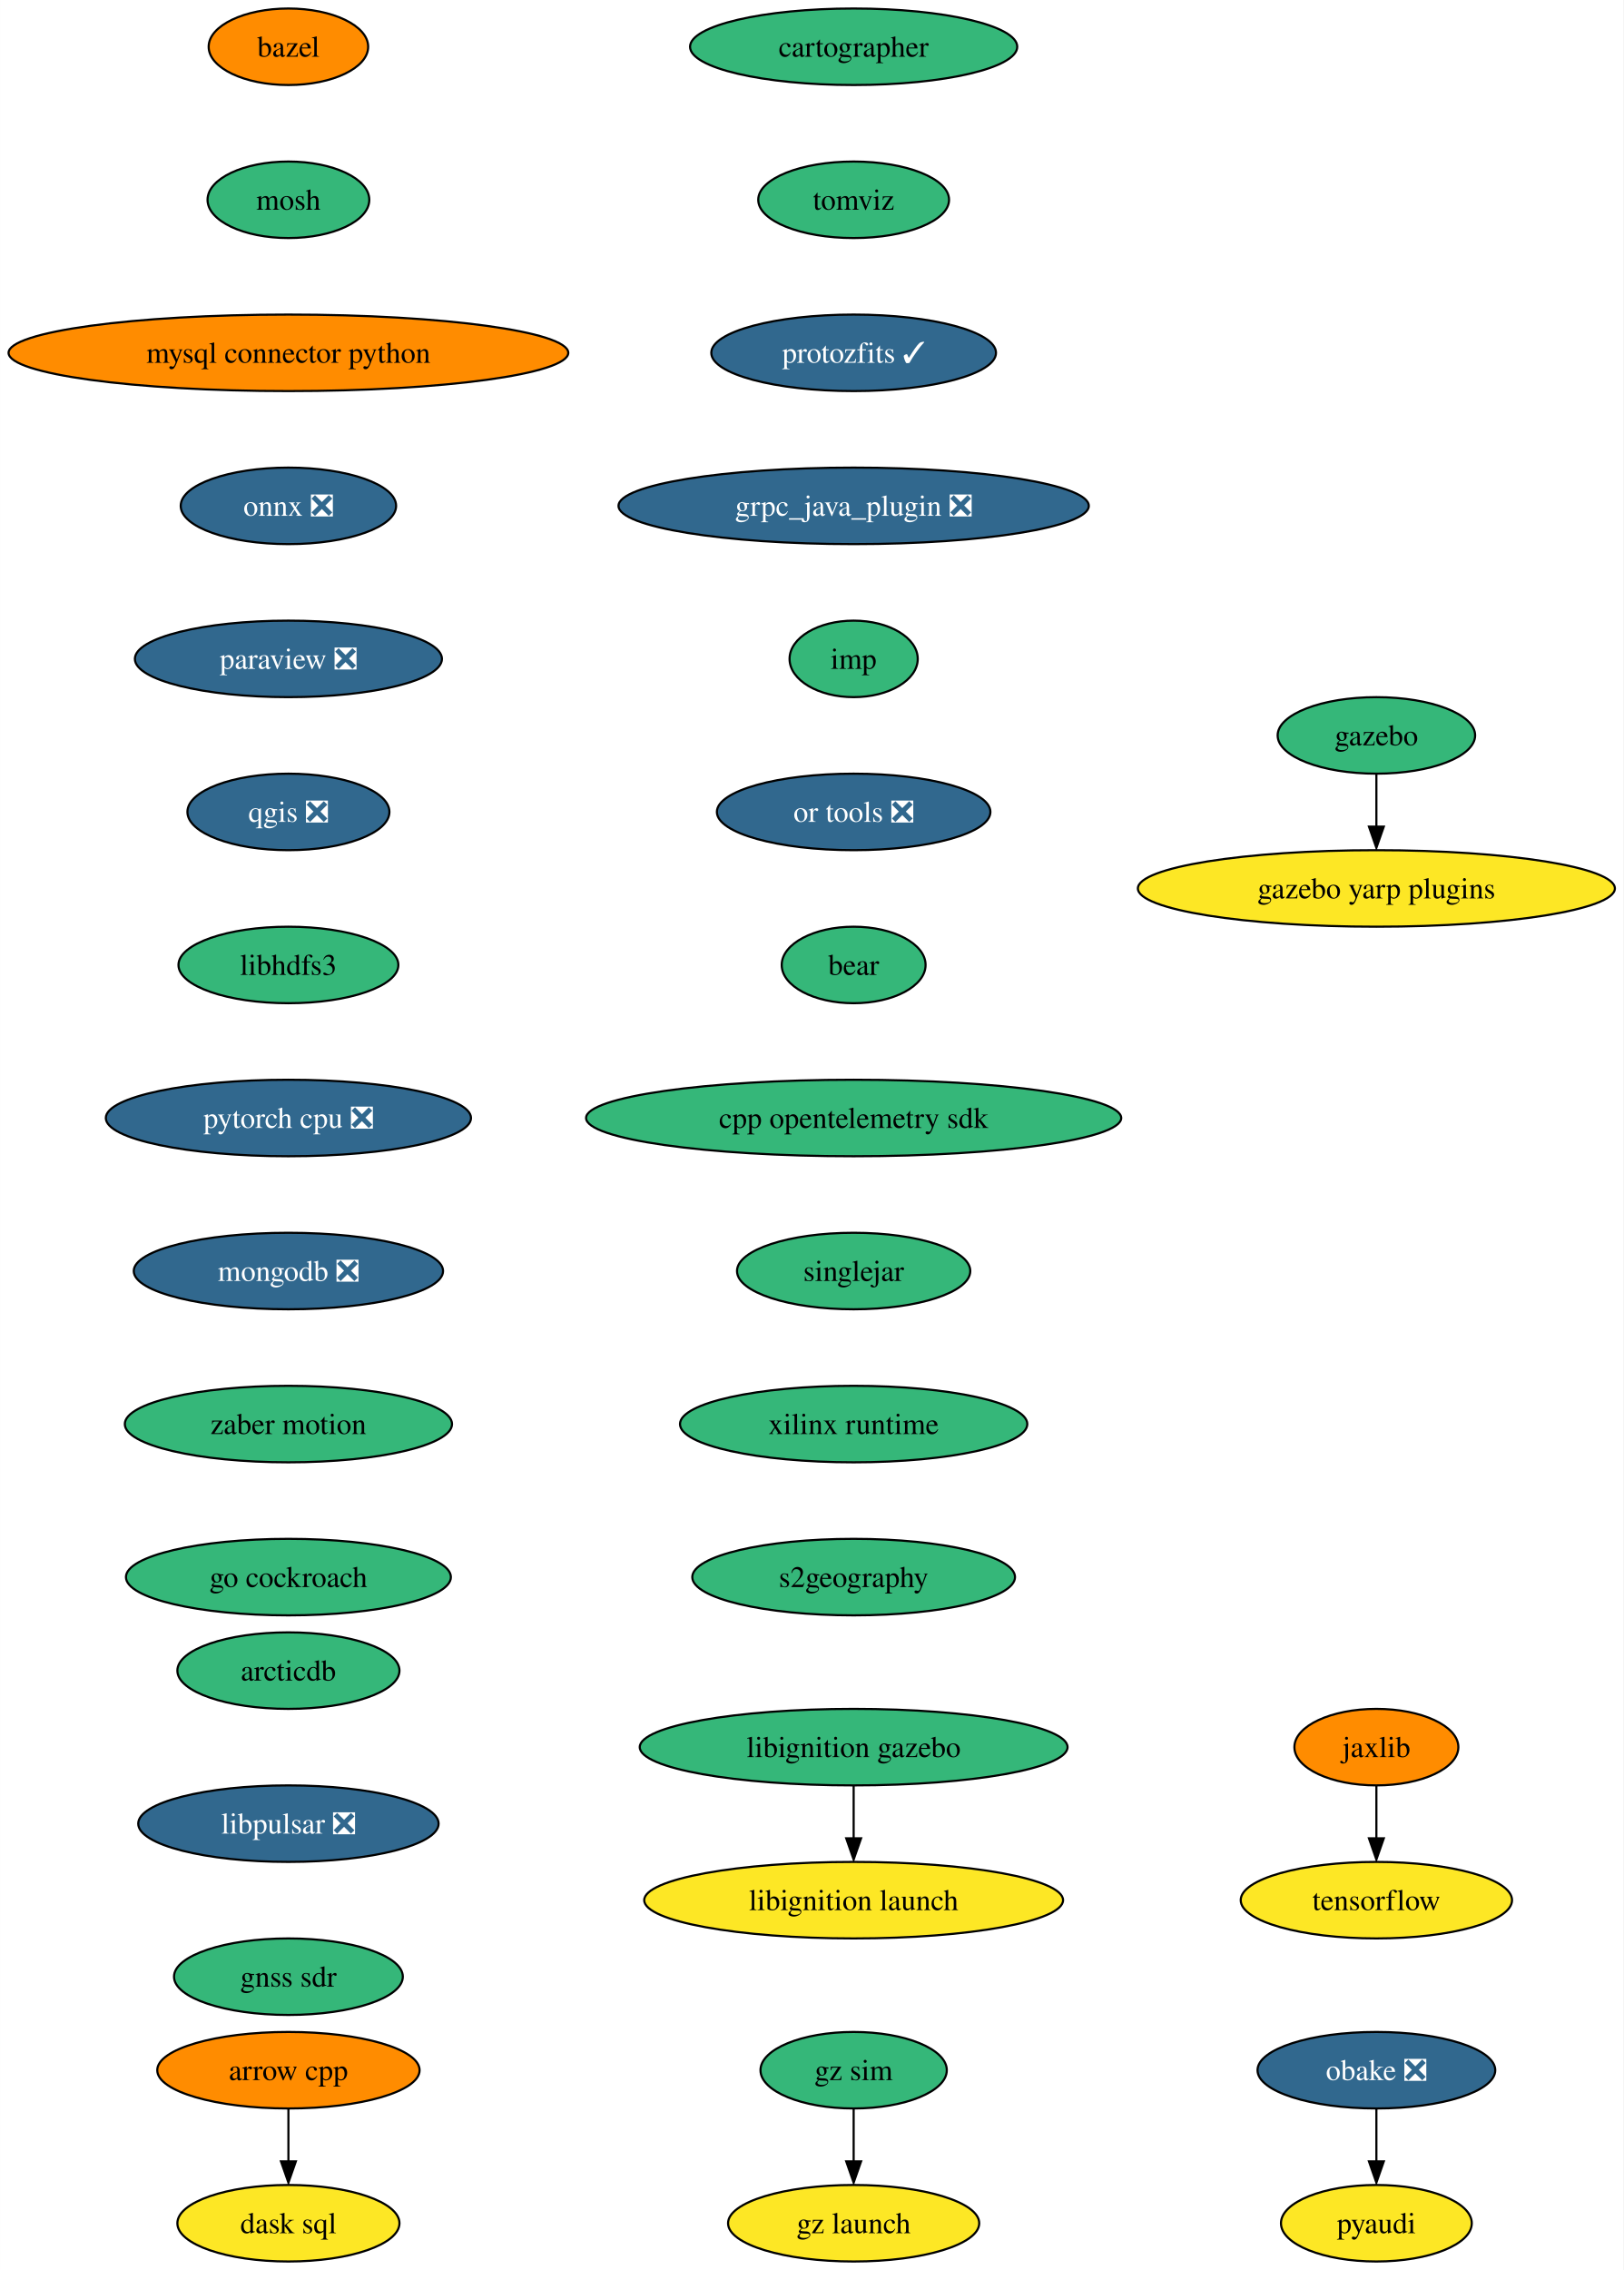
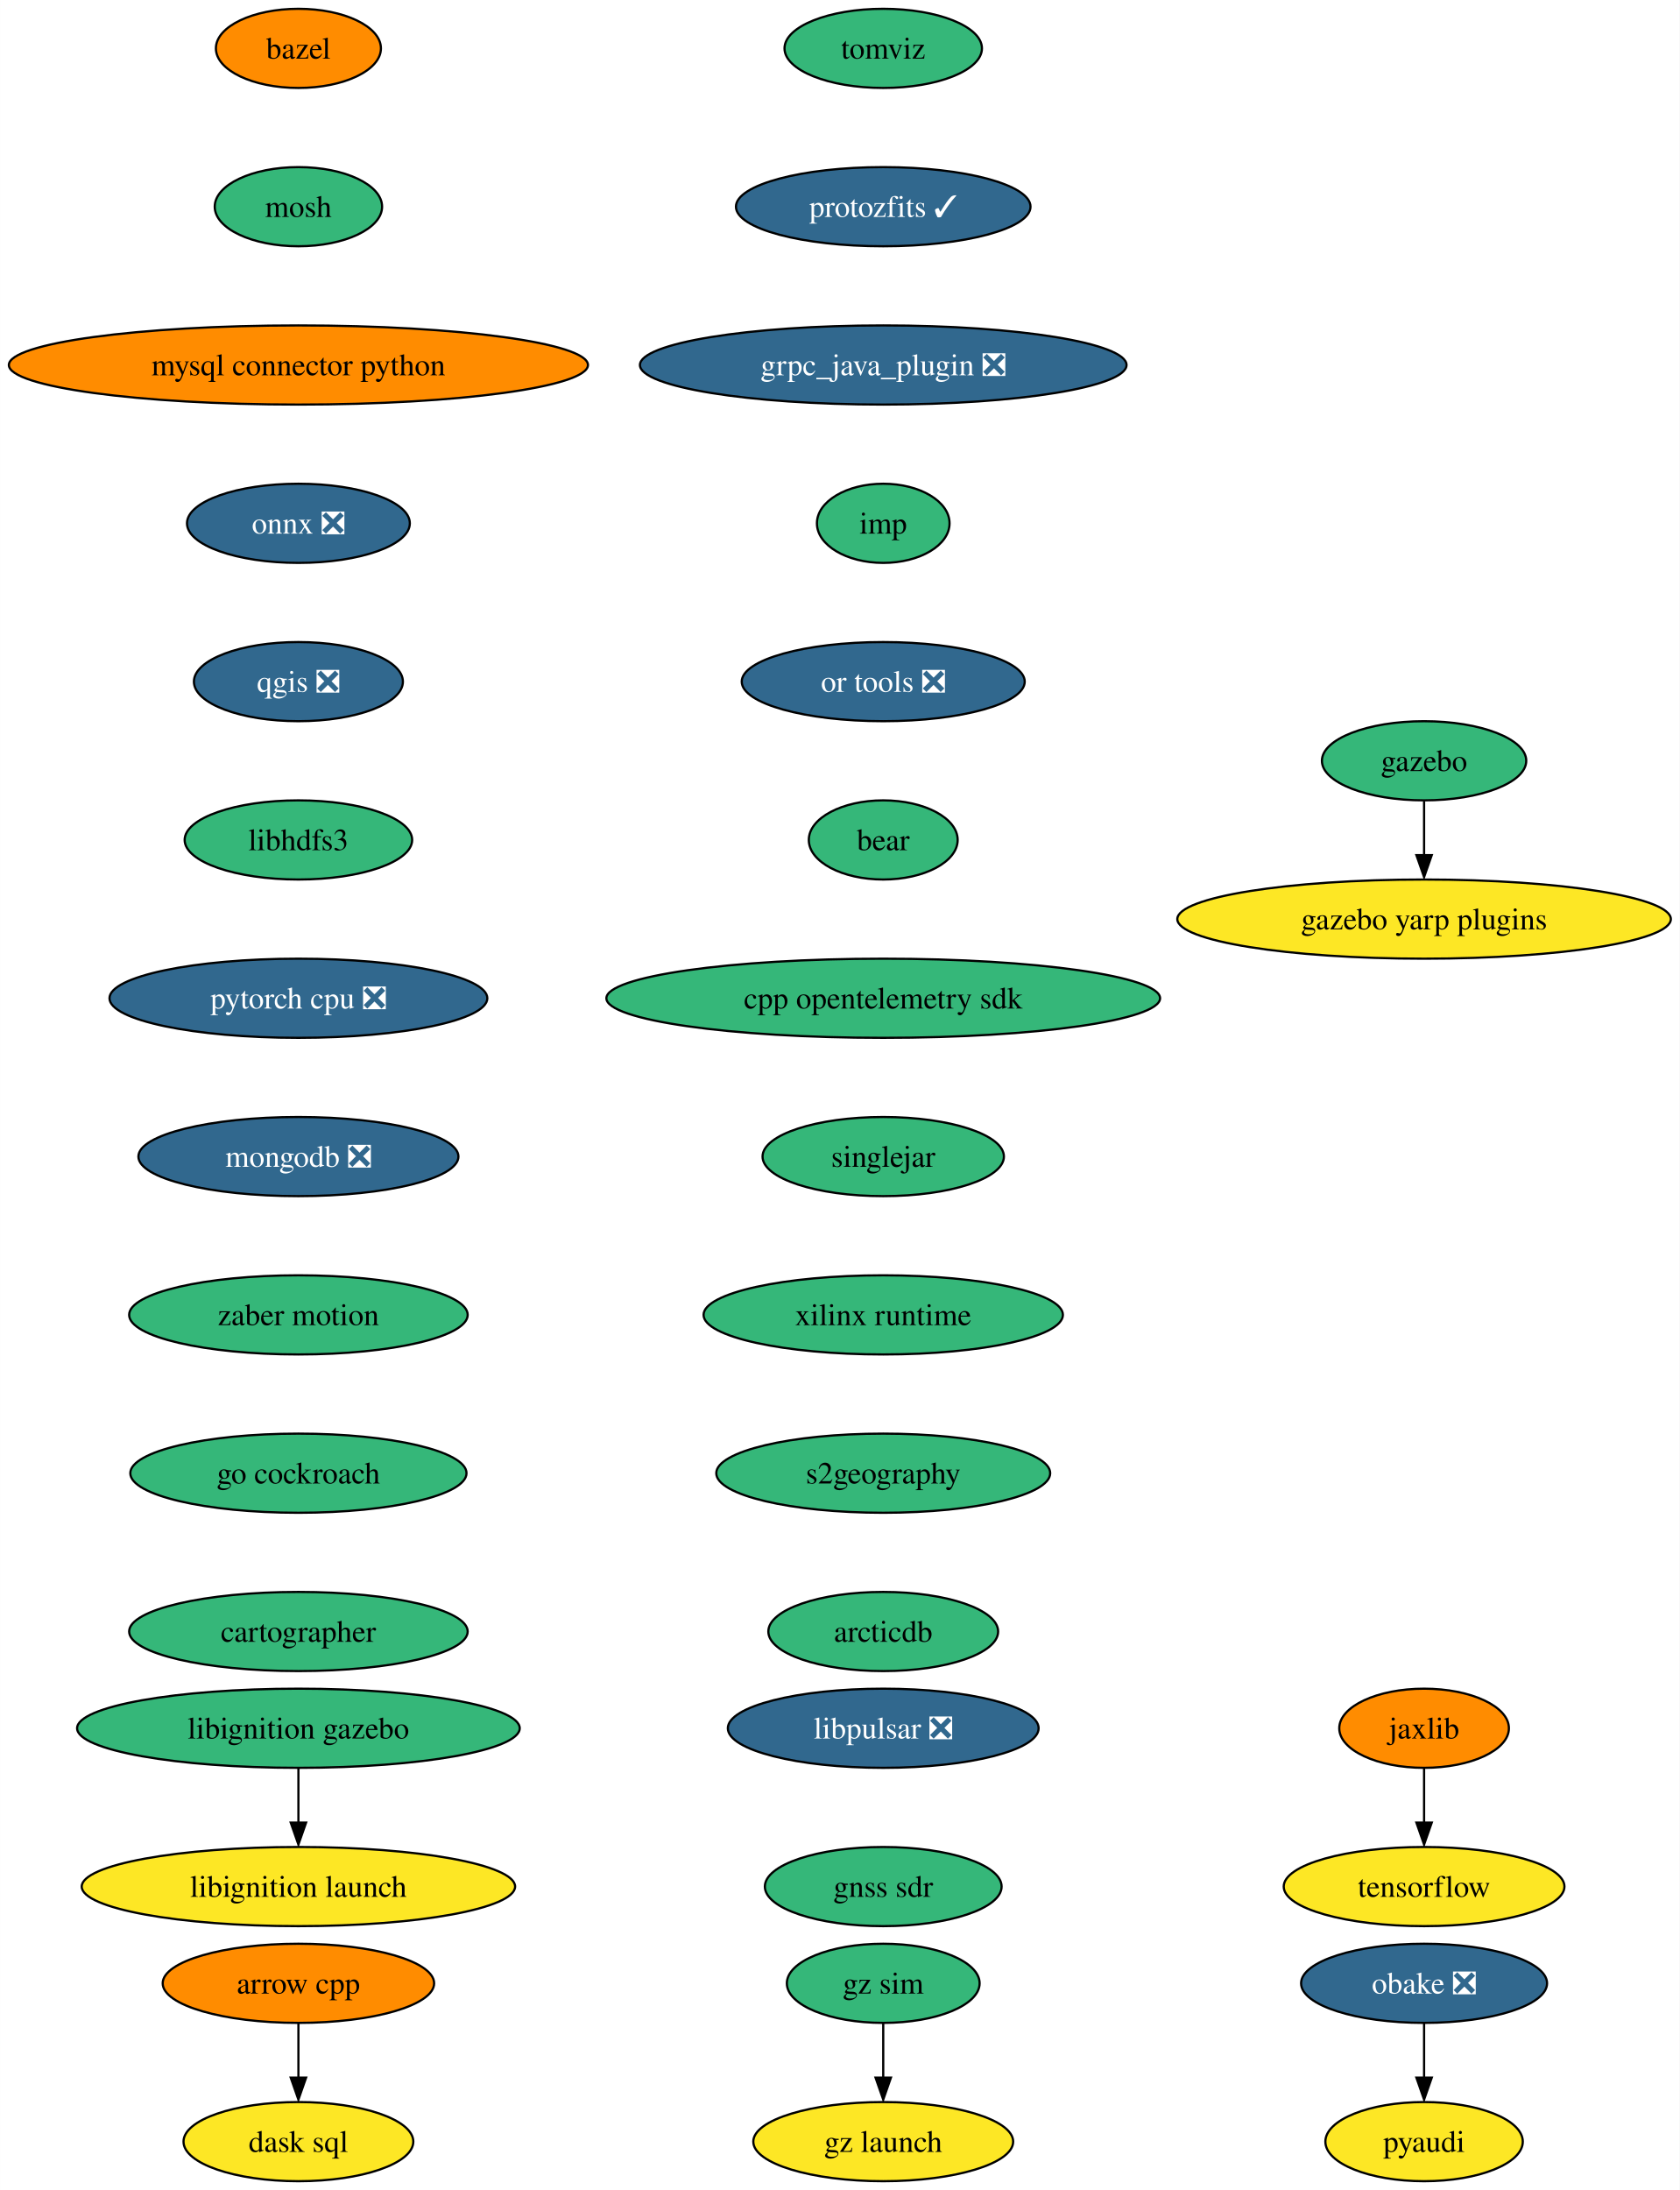
- <svg xmlns="http://www.w3.org/2000/svg" xmlns:xlink="http://www.w3.org/1999/xlink" width="764pt" height="1068pt" viewBox="0.00 0.00 763.94 1068.00">
-   <g id="graph0" class="graph" transform="scale(1 1) rotate(0) translate(4 1064)">
-     <polygon fill="white" stroke="none" points="-4,4 -4,-1064 759.94,-1064 759.94,4 -4,4" />
+ <svg xmlns="http://www.w3.org/2000/svg" xmlns:xlink="http://www.w3.org/1999/xlink" width="764pt" height="996pt" viewBox="0.00 0.00 763.94 996.00">
+   <g id="graph0" class="graph" transform="scale(1 1) rotate(0) translate(4 992)">
+     <polygon fill="white" stroke="none" points="-4,4 -4,-992 759.94,-992 759.94,4 -4,4" />
    <g id="node1" class="node">
      <g id="a_node1">
        <a xlink:href="https://github.com/conda-forge/arrow-cpp-feedstock" xlink:title="arrow cpp">
          <ellipse fill="#ff8c00" stroke="black" cx="131.7" cy="-90" rx="61.73" ry="18" />
          <text text-anchor="middle" x="131.7" y="-85.33" font-family="Times,serif" font-size="14.00">arrow cpp</text>
        </a>
      </g>
    </g>
    <g id="node2" class="node">
      <g id="a_node2">
        <a xlink:href="https://github.com/conda-forge/dask-sql-feedstock" xlink:title="dask sql">
          <ellipse fill="#fde725" stroke="black" cx="131.7" cy="-18" rx="52.26" ry="18" />
          <text text-anchor="middle" x="131.7" y="-13.32" font-family="Times,serif" font-size="14.00">dask sql</text>
        </a>
      </g>
    </g>
    <g id="edge1" class="edge">
      <path fill="none" stroke="black" d="M131.7,-71.7C131.7,-64.24 131.7,-55.32 131.7,-46.97" />
      <polygon fill="black" stroke="black" points="135.2,-47.1 131.7,-37.1 128.2,-47.1 135.2,-47.1" />
    </g>
    <g id="node3" class="node">
      <g id="a_node3">
        <a xlink:href="https://github.com/conda-forge/bazel-feedstock" xlink:title="bazel">
-           <ellipse fill="#ff8c00" stroke="black" cx="131.7" cy="-1042" rx="37.53" ry="18" />
-           <text text-anchor="middle" x="131.7" y="-1037.33" font-family="Times,serif" font-size="14.00">bazel</text>
+           <ellipse fill="#ff8c00" stroke="black" cx="131.7" cy="-970" rx="37.53" ry="18" />
+           <text text-anchor="middle" x="131.7" y="-965.33" font-family="Times,serif" font-size="14.00">bazel</text>
        </a>
      </g>
    </g>
    <g id="node4" class="node">
      <g id="a_node4">
        <a xlink:href="https://github.com/conda-forge/mosh-feedstock" xlink:title="mosh">
-           <ellipse fill="#35b779" stroke="black" cx="131.7" cy="-970" rx="38.06" ry="18" />
-           <text text-anchor="middle" x="131.7" y="-965.33" font-family="Times,serif" font-size="14.00">mosh</text>
+           <ellipse fill="#35b779" stroke="black" cx="131.7" cy="-898" rx="38.06" ry="18" />
+           <text text-anchor="middle" x="131.7" y="-893.33" font-family="Times,serif" font-size="14.00">mosh</text>
        </a>
      </g>
    </g>
    <g id="node5" class="node">
      <g id="a_node5">
        <a xlink:href="https://github.com/conda-forge/mysql-connector-python-feedstock" xlink:title="mysql connector python">
-           <ellipse fill="#ff8c00" stroke="black" cx="131.7" cy="-898" rx="131.7" ry="18" />
-           <text text-anchor="middle" x="131.7" y="-893.33" font-family="Times,serif" font-size="14.00">mysql connector python</text>
+           <ellipse fill="#ff8c00" stroke="black" cx="131.7" cy="-826" rx="131.7" ry="18" />
+           <text text-anchor="middle" x="131.7" y="-821.33" font-family="Times,serif" font-size="14.00">mysql connector python</text>
        </a>
      </g>
    </g>
    <g id="node6" class="node">
      <g id="a_node6">
        <a xlink:href="https://github.com/conda-forge/onnx-feedstock/pull/99" xlink:title="onnx ❎">
-           <ellipse fill="#31688e" stroke="black" cx="131.7" cy="-826" rx="50.68" ry="18" />
-           <text text-anchor="middle" x="131.7" y="-821.33" font-family="Times,serif" font-size="14.00" fill="white">onnx ❎</text>
+           <ellipse fill="#31688e" stroke="black" cx="131.7" cy="-754" rx="50.68" ry="18" />
+           <text text-anchor="middle" x="131.7" y="-749.33" font-family="Times,serif" font-size="14.00" fill="white">onnx ❎</text>
        </a>
      </g>
    </g>
    <g id="node7" class="node">
      <g id="a_node7">
-         <a xlink:href="https://github.com/conda-forge/paraview-feedstock/pull/207" xlink:title="paraview ❎">
-           <ellipse fill="#31688e" stroke="black" cx="131.7" cy="-754" rx="72.25" ry="18" />
-           <text text-anchor="middle" x="131.7" y="-749.33" font-family="Times,serif" font-size="14.00" fill="white">paraview ❎</text>
-         </a>
-       </g>
-     </g>
-     <g id="node8" class="node">
-       <g id="a_node8">
        <a xlink:href="https://github.com/conda-forge/qgis-feedstock/pull/368" xlink:title="qgis ❎">
          <ellipse fill="#31688e" stroke="black" cx="131.7" cy="-682" rx="47.53" ry="18" />
          <text text-anchor="middle" x="131.7" y="-677.33" font-family="Times,serif" font-size="14.00" fill="white">qgis ❎</text>
        </a>
      </g>
    </g>
-     <g id="node9" class="node">
-       <g id="a_node9">
+     <g id="node8" class="node">
+       <g id="a_node8">
        <a xlink:href="https://github.com/conda-forge/libhdfs3-feedstock" xlink:title="libhdfs3">
          <ellipse fill="#35b779" stroke="black" cx="131.7" cy="-610" rx="51.74" ry="18" />
          <text text-anchor="middle" x="131.7" y="-605.33" font-family="Times,serif" font-size="14.00">libhdfs3</text>
        </a>
      </g>
    </g>
-     <g id="node12" class="node">
-       <g id="a_node12">
+     <g id="node11" class="node">
+       <g id="a_node11">
        <a xlink:href="https://github.com/conda-forge/pytorch-cpu-feedstock/pull/186" xlink:title="pytorch cpu ❎">
          <ellipse fill="#31688e" stroke="black" cx="131.7" cy="-538" rx="85.93" ry="18" />
          <text text-anchor="middle" x="131.7" y="-533.33" font-family="Times,serif" font-size="14.00" fill="white">pytorch cpu ❎</text>
        </a>
      </g>
    </g>
-     <g id="node10" class="node">
-       <g id="a_node10">
+     <g id="node9" class="node">
+       <g id="a_node9">
        <a xlink:href="https://github.com/conda-forge/pyaudi-feedstock" xlink:title="pyaudi">
          <ellipse fill="#fde725" stroke="black" cx="643.7" cy="-18" rx="44.9" ry="18" />
          <text text-anchor="middle" x="643.7" y="-13.32" font-family="Times,serif" font-size="14.00">pyaudi</text>
        </a>
      </g>
    </g>
-     <g id="node11" class="node">
-       <g id="a_node11">
+     <g id="node10" class="node">
+       <g id="a_node10">
        <a xlink:href="https://github.com/conda-forge/tensorflow-feedstock" xlink:title="tensorflow">
-           <ellipse fill="#fde725" stroke="black" cx="643.7" cy="-170" rx="63.84" ry="18" />
-           <text text-anchor="middle" x="643.7" y="-165.32" font-family="Times,serif" font-size="14.00">tensorflow</text>
-         </a>
-       </g>
-     </g>
-     <g id="node13" class="node">
-       <g id="a_node13">
+           <ellipse fill="#fde725" stroke="black" cx="643.7" cy="-134" rx="63.84" ry="18" />
+           <text text-anchor="middle" x="643.7" y="-129.32" font-family="Times,serif" font-size="14.00">tensorflow</text>
+         </a>
+       </g>
+     </g>
+     <g id="node12" class="node">
+       <g id="a_node12">
        <a xlink:href="https://github.com/conda-forge/mongodb-feedstock/pull/76" xlink:title="mongodb ❎">
          <ellipse fill="#31688e" stroke="black" cx="131.7" cy="-466" rx="72.78" ry="18" />
          <text text-anchor="middle" x="131.7" y="-461.32" font-family="Times,serif" font-size="14.00" fill="white">mongodb ❎</text>
        </a>
      </g>
    </g>
-     <g id="node14" class="node">
-       <g id="a_node14">
+     <g id="node13" class="node">
+       <g id="a_node13">
        <a xlink:href="https://github.com/conda-forge/zaber-motion-feedstock" xlink:title="zaber motion">
          <ellipse fill="#35b779" stroke="black" cx="131.7" cy="-394" rx="76.99" ry="18" />
          <text text-anchor="middle" x="131.7" y="-389.32" font-family="Times,serif" font-size="14.00">zaber motion</text>
        </a>
      </g>
    </g>
-     <g id="node19" class="node">
-       <g id="a_node19">
+     <g id="node18" class="node">
+       <g id="a_node18">
        <a xlink:href="https://github.com/conda-forge/go-cockroach-feedstock" xlink:title="go cockroach">
          <ellipse fill="#35b779" stroke="black" cx="131.7" cy="-322" rx="76.46" ry="18" />
          <text text-anchor="middle" x="131.7" y="-317.32" font-family="Times,serif" font-size="14.00">go cockroach</text>
        </a>
      </g>
    </g>
+     <g id="node14" class="node">
+       <g id="a_node14">
+         <a xlink:href="https://github.com/conda-forge/jaxlib-feedstock" xlink:title="jaxlib">
+           <ellipse fill="#ff8c00" stroke="black" cx="643.7" cy="-206" rx="38.58" ry="18" />
+           <text text-anchor="middle" x="643.7" y="-201.33" font-family="Times,serif" font-size="14.00">jaxlib</text>
+         </a>
+       </g>
+     </g>
+     <g id="edge10" class="edge">
+       <path fill="none" stroke="black" d="M643.7,-187.7C643.7,-180.24 643.7,-171.32 643.7,-162.97" />
+       <polygon fill="black" stroke="black" points="647.2,-163.1 643.7,-153.1 640.2,-163.1 647.2,-163.1" />
+     </g>
    <g id="node15" class="node">
      <g id="a_node15">
-         <a xlink:href="https://github.com/conda-forge/jaxlib-feedstock" xlink:title="jaxlib">
-           <ellipse fill="#ff8c00" stroke="black" cx="643.7" cy="-242" rx="38.58" ry="18" />
-           <text text-anchor="middle" x="643.7" y="-237.32" font-family="Times,serif" font-size="14.00">jaxlib</text>
-         </a>
-       </g>
-     </g>
-     <g id="edge11" class="edge">
-       <path fill="none" stroke="black" d="M643.7,-223.7C643.7,-216.24 643.7,-207.32 643.7,-198.97" />
-       <polygon fill="black" stroke="black" points="647.2,-199.1 643.7,-189.1 640.2,-199.1 647.2,-199.1" />
-     </g>
-     <g id="node16" class="node">
-       <g id="a_node16">
        <a xlink:href="https://github.com/conda-forge/obake-feedstock/pull/41" xlink:title="obake ❎">
          <ellipse fill="#31688e" stroke="black" cx="643.7" cy="-90" rx="55.94" ry="18" />
          <text text-anchor="middle" x="643.7" y="-85.33" font-family="Times,serif" font-size="14.00" fill="white">obake ❎</text>
        </a>
      </g>
    </g>
-     <g id="edge12" class="edge">
+     <g id="edge11" class="edge">
      <path fill="none" stroke="black" d="M643.7,-71.7C643.7,-64.24 643.7,-55.32 643.7,-46.97" />
      <polygon fill="black" stroke="black" points="647.2,-47.1 643.7,-37.1 640.2,-47.1 647.2,-47.1" />
    </g>
+     <g id="node16" class="node">
+       <g id="a_node16">
+         <a xlink:href="https://github.com/conda-forge/gazebo-feedstock" xlink:title="gazebo">
+           <ellipse fill="#35b779" stroke="black" cx="643.7" cy="-646" rx="46.47" ry="18" />
+           <text text-anchor="middle" x="643.7" y="-641.33" font-family="Times,serif" font-size="14.00">gazebo</text>
+         </a>
+       </g>
+     </g>
    <g id="node17" class="node">
      <g id="a_node17">
-         <a xlink:href="https://github.com/conda-forge/gazebo-feedstock" xlink:title="gazebo">
-           <ellipse fill="#35b779" stroke="black" cx="643.7" cy="-718" rx="46.47" ry="18" />
-           <text text-anchor="middle" x="643.7" y="-713.33" font-family="Times,serif" font-size="14.00">gazebo</text>
-         </a>
-       </g>
-     </g>
-     <g id="node18" class="node">
-       <g id="a_node18">
        <a xlink:href="https://github.com/conda-forge/gazebo-yarp-plugins-feedstock" xlink:title="gazebo yarp plugins">
-           <ellipse fill="#fde725" stroke="black" cx="643.7" cy="-646" rx="112.24" ry="18" />
-           <text text-anchor="middle" x="643.7" y="-641.33" font-family="Times,serif" font-size="14.00">gazebo yarp plugins</text>
-         </a>
-       </g>
-     </g>
-     <g id="edge13" class="edge">
-       <path fill="none" stroke="black" d="M643.7,-699.7C643.7,-692.24 643.7,-683.32 643.7,-674.97" />
-       <polygon fill="black" stroke="black" points="647.2,-675.1 643.7,-665.1 640.2,-675.1 647.2,-675.1" />
+           <ellipse fill="#fde725" stroke="black" cx="643.7" cy="-574" rx="112.24" ry="18" />
+           <text text-anchor="middle" x="643.7" y="-569.33" font-family="Times,serif" font-size="14.00">gazebo yarp plugins</text>
+         </a>
+       </g>
+     </g>
+     <g id="edge12" class="edge">
+       <path fill="none" stroke="black" d="M643.7,-627.7C643.7,-620.24 643.7,-611.32 643.7,-602.97" />
+       <polygon fill="black" stroke="black" points="647.2,-603.1 643.7,-593.1 640.2,-603.1 647.2,-603.1" />
+     </g>
+     <g id="node19" class="node">
+       <g id="a_node19">
+         <a xlink:href="https://github.com/conda-forge/cartographer-feedstock" xlink:title="cartographer">
+           <ellipse fill="#35b779" stroke="black" cx="131.7" cy="-250" rx="76.99" ry="18" />
+           <text text-anchor="middle" x="131.7" y="-245.32" font-family="Times,serif" font-size="14.00">cartographer</text>
+         </a>
+       </g>
    </g>
    <g id="node20" class="node">
      <g id="a_node20">
-         <a xlink:href="https://github.com/conda-forge/cartographer-feedstock" xlink:title="cartographer">
-           <ellipse fill="#35b779" stroke="black" cx="397.7" cy="-1042" rx="76.99" ry="18" />
-           <text text-anchor="middle" x="397.7" y="-1037.33" font-family="Times,serif" font-size="14.00">cartographer</text>
-         </a>
-       </g>
-     </g>
-     <g id="node21" class="node">
-       <g id="a_node21">
        <a xlink:href="https://github.com/conda-forge/tomviz-feedstock" xlink:title="tomviz">
          <ellipse fill="#35b779" stroke="black" cx="397.7" cy="-970" rx="44.9" ry="18" />
          <text text-anchor="middle" x="397.7" y="-965.33" font-family="Times,serif" font-size="14.00">tomviz</text>
        </a>
      </g>
    </g>
-     <g id="node22" class="node">
-       <g id="a_node22">
+     <g id="node21" class="node">
+       <g id="a_node21">
        <a xlink:href="https://github.com/conda-forge/protozfits-feedstock/pull/24" xlink:title="protozfits ✓">
          <ellipse fill="#31688e" stroke="black" cx="397.7" cy="-898" rx="66.99" ry="18" />
          <text text-anchor="middle" x="397.7" y="-893.33" font-family="Times,serif" font-size="14.00" fill="white">protozfits ✓</text>
        </a>
      </g>
    </g>
-     <g id="node23" class="node">
-       <g id="a_node23">
+     <g id="node22" class="node">
+       <g id="a_node22">
        <a xlink:href="https://github.com/conda-forge/grpc_java_plugin-feedstock/pull/71" xlink:title="grpc_java_plugin ❎">
          <ellipse fill="#31688e" stroke="black" cx="397.7" cy="-826" rx="110.66" ry="18" />
          <text text-anchor="middle" x="397.7" y="-821.33" font-family="Times,serif" font-size="14.00" fill="white">grpc_java_plugin ❎</text>
        </a>
      </g>
    </g>
-     <g id="node24" class="node">
-       <g id="a_node24">
+     <g id="node23" class="node">
+       <g id="a_node23">
        <a xlink:href="https://github.com/conda-forge/imp-feedstock" xlink:title="imp">
          <ellipse fill="#35b779" stroke="black" cx="397.7" cy="-754" rx="30.16" ry="18" />
          <text text-anchor="middle" x="397.7" y="-749.33" font-family="Times,serif" font-size="14.00">imp</text>
        </a>
      </g>
    </g>
-     <g id="node27" class="node">
-       <g id="a_node27">
+     <g id="node26" class="node">
+       <g id="a_node26">
        <a xlink:href="https://github.com/conda-forge/or-tools-feedstock/pull/48" xlink:title="or tools ❎">
          <ellipse fill="#31688e" stroke="black" cx="397.7" cy="-682" rx="64.36" ry="18" />
          <text text-anchor="middle" x="397.7" y="-677.33" font-family="Times,serif" font-size="14.00" fill="white">or tools ❎</text>
        </a>
      </g>
    </g>
+     <g id="node24" class="node">
+       <g id="a_node24">
+         <a xlink:href="https://github.com/conda-forge/libignition-gazebo-feedstock" xlink:title="libignition gazebo">
+           <ellipse fill="#35b779" stroke="black" cx="131.7" cy="-206" rx="100.66" ry="18" />
+           <text text-anchor="middle" x="131.7" y="-201.33" font-family="Times,serif" font-size="14.00">libignition gazebo</text>
+         </a>
+       </g>
+     </g>
    <g id="node25" class="node">
      <g id="a_node25">
-         <a xlink:href="https://github.com/conda-forge/libignition-gazebo-feedstock" xlink:title="libignition gazebo">
-           <ellipse fill="#35b779" stroke="black" cx="397.7" cy="-242" rx="100.66" ry="18" />
-           <text text-anchor="middle" x="397.7" y="-237.32" font-family="Times,serif" font-size="14.00">libignition gazebo</text>
-         </a>
-       </g>
-     </g>
-     <g id="node26" class="node">
-       <g id="a_node26">
        <a xlink:href="https://github.com/conda-forge/libignition-launch-feedstock" xlink:title="libignition launch">
-           <ellipse fill="#fde725" stroke="black" cx="397.7" cy="-170" rx="98.56" ry="18" />
-           <text text-anchor="middle" x="397.7" y="-165.32" font-family="Times,serif" font-size="14.00">libignition launch</text>
-         </a>
-       </g>
-     </g>
-     <g id="edge19" class="edge">
-       <path fill="none" stroke="black" d="M397.7,-223.7C397.7,-216.24 397.7,-207.32 397.7,-198.97" />
-       <polygon fill="black" stroke="black" points="401.2,-199.1 397.7,-189.1 394.2,-199.1 401.2,-199.1" />
-     </g>
-     <g id="node28" class="node">
-       <g id="a_node28">
+           <ellipse fill="#fde725" stroke="black" cx="131.7" cy="-134" rx="98.56" ry="18" />
+           <text text-anchor="middle" x="131.7" y="-129.32" font-family="Times,serif" font-size="14.00">libignition launch</text>
+         </a>
+       </g>
+     </g>
+     <g id="edge18" class="edge">
+       <path fill="none" stroke="black" d="M131.7,-187.7C131.7,-180.24 131.7,-171.32 131.7,-162.97" />
+       <polygon fill="black" stroke="black" points="135.2,-163.1 131.7,-153.1 128.2,-163.1 135.2,-163.1" />
+     </g>
+     <g id="node27" class="node">
+       <g id="a_node27">
        <a xlink:href="https://github.com/conda-forge/bear-feedstock" xlink:title="bear">
          <ellipse fill="#35b779" stroke="black" cx="397.7" cy="-610" rx="33.85" ry="18" />
          <text text-anchor="middle" x="397.7" y="-605.33" font-family="Times,serif" font-size="14.00">bear</text>
        </a>
      </g>
    </g>
-     <g id="node29" class="node">
-       <g id="a_node29">
+     <g id="node28" class="node">
+       <g id="a_node28">
        <a xlink:href="https://github.com/conda-forge/cpp-opentelemetry-sdk-feedstock" xlink:title="cpp opentelemetry sdk">
          <ellipse fill="#35b779" stroke="black" cx="397.7" cy="-538" rx="125.92" ry="18" />
          <text text-anchor="middle" x="397.7" y="-533.33" font-family="Times,serif" font-size="14.00">cpp opentelemetry sdk</text>
        </a>
      </g>
    </g>
-     <g id="node30" class="node">
-       <g id="a_node30">
+     <g id="node29" class="node">
+       <g id="a_node29">
        <a xlink:href="https://github.com/conda-forge/singlejar-feedstock" xlink:title="singlejar">
          <ellipse fill="#35b779" stroke="black" cx="397.7" cy="-466" rx="54.89" ry="18" />
          <text text-anchor="middle" x="397.7" y="-461.32" font-family="Times,serif" font-size="14.00">singlejar</text>
        </a>
      </g>
    </g>
-     <g id="node31" class="node">
-       <g id="a_node31">
+     <g id="node30" class="node">
+       <g id="a_node30">
        <a xlink:href="https://github.com/conda-forge/xilinx-runtime-feedstock" xlink:title="xilinx runtime">
          <ellipse fill="#35b779" stroke="black" cx="397.7" cy="-394" rx="81.72" ry="18" />
          <text text-anchor="middle" x="397.7" y="-389.32" font-family="Times,serif" font-size="14.00">xilinx runtime</text>
        </a>
      </g>
    </g>
-     <g id="node32" class="node">
-       <g id="a_node32">
+     <g id="node31" class="node">
+       <g id="a_node31">
        <a xlink:href="https://github.com/conda-forge/s2geography-feedstock" xlink:title="s2geography">
          <ellipse fill="#35b779" stroke="black" cx="397.7" cy="-322" rx="75.94" ry="18" />
          <text text-anchor="middle" x="397.7" y="-317.32" font-family="Times,serif" font-size="14.00">s2geography</text>
        </a>
      </g>
    </g>
-     <g id="node33" class="node">
-       <g id="a_node33">
+     <g id="node34" class="node">
+       <g id="a_node34">
+         <a xlink:href="https://github.com/conda-forge/arcticdb-feedstock" xlink:title="arcticdb">
+           <ellipse fill="#35b779" stroke="black" cx="397.7" cy="-250" rx="52.26" ry="18" />
+           <text text-anchor="middle" x="397.7" y="-245.32" font-family="Times,serif" font-size="14.00">arcticdb</text>
+         </a>
+       </g>
+     </g>
+     <g id="node32" class="node">
+       <g id="a_node32">
        <a xlink:href="https://github.com/conda-forge/gz-sim-feedstock" xlink:title="gz sim">
          <ellipse fill="#35b779" stroke="black" cx="397.7" cy="-90" rx="43.84" ry="18" />
          <text text-anchor="middle" x="397.7" y="-85.33" font-family="Times,serif" font-size="14.00">gz sim</text>
        </a>
      </g>
    </g>
-     <g id="node34" class="node">
-       <g id="a_node34">
+     <g id="node33" class="node">
+       <g id="a_node33">
        <a xlink:href="https://github.com/conda-forge/gz-launch-feedstock" xlink:title="gz launch">
          <ellipse fill="#fde725" stroke="black" cx="397.7" cy="-18" rx="59.1" ry="18" />
          <text text-anchor="middle" x="397.7" y="-13.32" font-family="Times,serif" font-size="14.00">gz launch</text>
        </a>
      </g>
    </g>
-     <g id="edge26" class="edge">
+     <g id="edge25" class="edge">
      <path fill="none" stroke="black" d="M397.7,-71.7C397.7,-64.24 397.7,-55.32 397.7,-46.97" />
      <polygon fill="black" stroke="black" points="401.2,-47.1 397.7,-37.1 394.2,-47.1 401.2,-47.1" />
    </g>
    <g id="node35" class="node">
      <g id="a_node35">
-         <a xlink:href="https://github.com/conda-forge/arcticdb-feedstock" xlink:title="arcticdb">
-           <ellipse fill="#35b779" stroke="black" cx="131.7" cy="-278" rx="52.26" ry="18" />
-           <text text-anchor="middle" x="131.7" y="-273.32" font-family="Times,serif" font-size="14.00">arcticdb</text>
+         <a xlink:href="https://github.com/conda-forge/libpulsar-feedstock/pull/6" xlink:title="libpulsar ❎">
+           <ellipse fill="#31688e" stroke="black" cx="397.7" cy="-206" rx="70.68" ry="18" />
+           <text text-anchor="middle" x="397.7" y="-201.33" font-family="Times,serif" font-size="14.00" fill="white">libpulsar ❎</text>
        </a>
      </g>
    </g>
    <g id="node36" class="node">
      <g id="a_node36">
-         <a xlink:href="https://github.com/conda-forge/libpulsar-feedstock/pull/6" xlink:title="libpulsar ❎">
-           <ellipse fill="#31688e" stroke="black" cx="131.7" cy="-206" rx="70.68" ry="18" />
-           <text text-anchor="middle" x="131.7" y="-201.33" font-family="Times,serif" font-size="14.00" fill="white">libpulsar ❎</text>
-         </a>
-       </g>
-     </g>
-     <g id="node37" class="node">
-       <g id="a_node37">
        <a xlink:href="https://github.com/conda-forge/gnss-sdr-feedstock" xlink:title="gnss sdr">
-           <ellipse fill="#35b779" stroke="black" cx="131.7" cy="-134" rx="53.84" ry="18" />
-           <text text-anchor="middle" x="131.7" y="-129.32" font-family="Times,serif" font-size="14.00">gnss sdr</text>
+           <ellipse fill="#35b779" stroke="black" cx="397.7" cy="-134" rx="53.84" ry="18" />
+           <text text-anchor="middle" x="397.7" y="-129.32" font-family="Times,serif" font-size="14.00">gnss sdr</text>
        </a>
      </g>
    </g>
  </g>
</svg>
